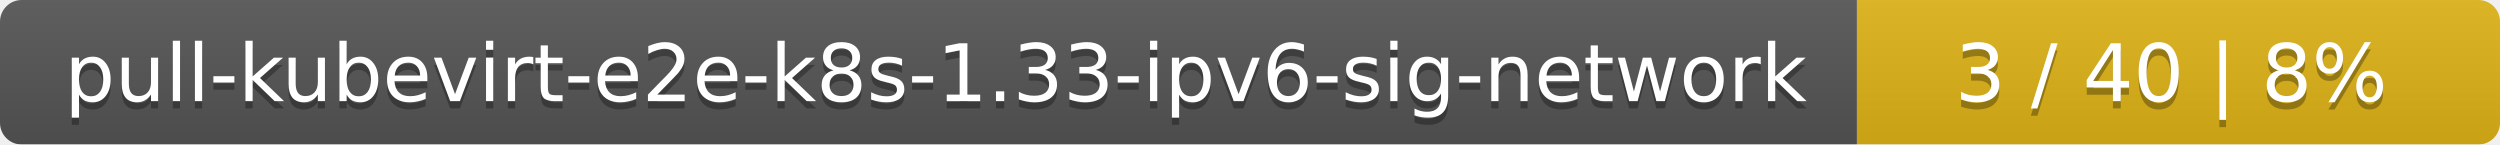
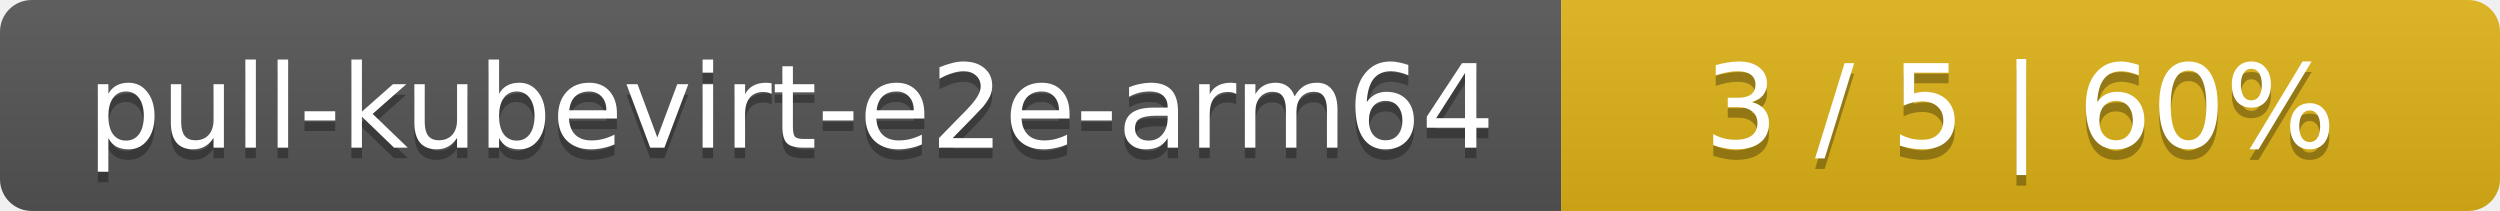
- <svg xmlns="http://www.w3.org/2000/svg" width="346" height="20">
+ <svg xmlns="http://www.w3.org/2000/svg" width="237" height="20">
  <linearGradient id="smooth" x2="0" y2="100%">
    <stop offset="0" stop-color="#bbb" stop-opacity=".1" />
    <stop offset="1" stop-opacity=".1" />
  </linearGradient>
  <mask id="round">
-     <rect width="346" height="20" rx="3" fill="#fff" />
+     <rect width="237" height="20" rx="3" fill="#fff" />
  </mask>
  <g mask="url(#round)">
-     <rect width="257" height="20" fill="#555" />
-     <rect x="257" width="89" height="20" fill="#dfb317" />
-     <rect width="346" height="20" fill="url(#smooth)" />
+     <rect width="148" height="20" fill="#555" />
+     <rect x="148" width="89" height="20" fill="#dfb317" />
+     <rect width="237" height="20" fill="url(#smooth)" />
  </g>
  <g fill="#fff" text-anchor="middle" font-family="DejaVu Sans,Verdana,Geneva,sans-serif" font-size="11">
-     <text x="129.5" y="15" fill="#010101" fill-opacity=".3">pull-kubevirt-e2e-k8s-1.33-ipv6-sig-network</text>
-     <text x="129.5" y="14">pull-kubevirt-e2e-k8s-1.33-ipv6-sig-network</text>
-     <text x="300.5" y="15" fill="#010101" fill-opacity=".3">3 / 40    |    8%</text>
-     <text x="300.5" y="14">3 / 40    |    8%</text>
+     <text x="75" y="15" fill="#010101" fill-opacity=".3">pull-kubevirt-e2e-arm64</text>
+     <text x="75" y="14">pull-kubevirt-e2e-arm64</text>
+     <text x="191.5" y="15" fill="#010101" fill-opacity=".3">3 / 5    |    60%</text>
+     <text x="191.5" y="14">3 / 5    |    60%</text>
  </g>
</svg>
